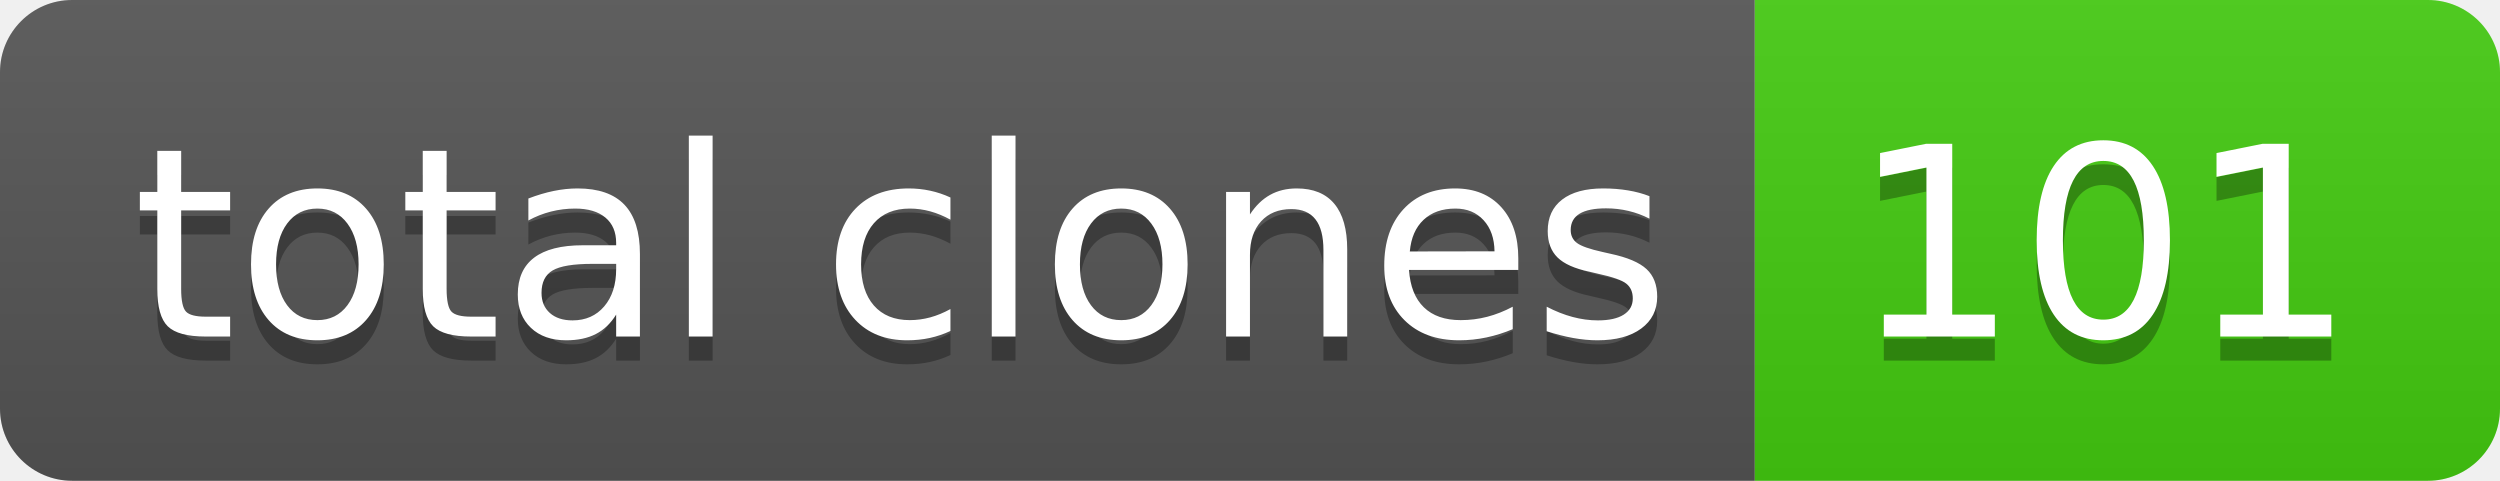
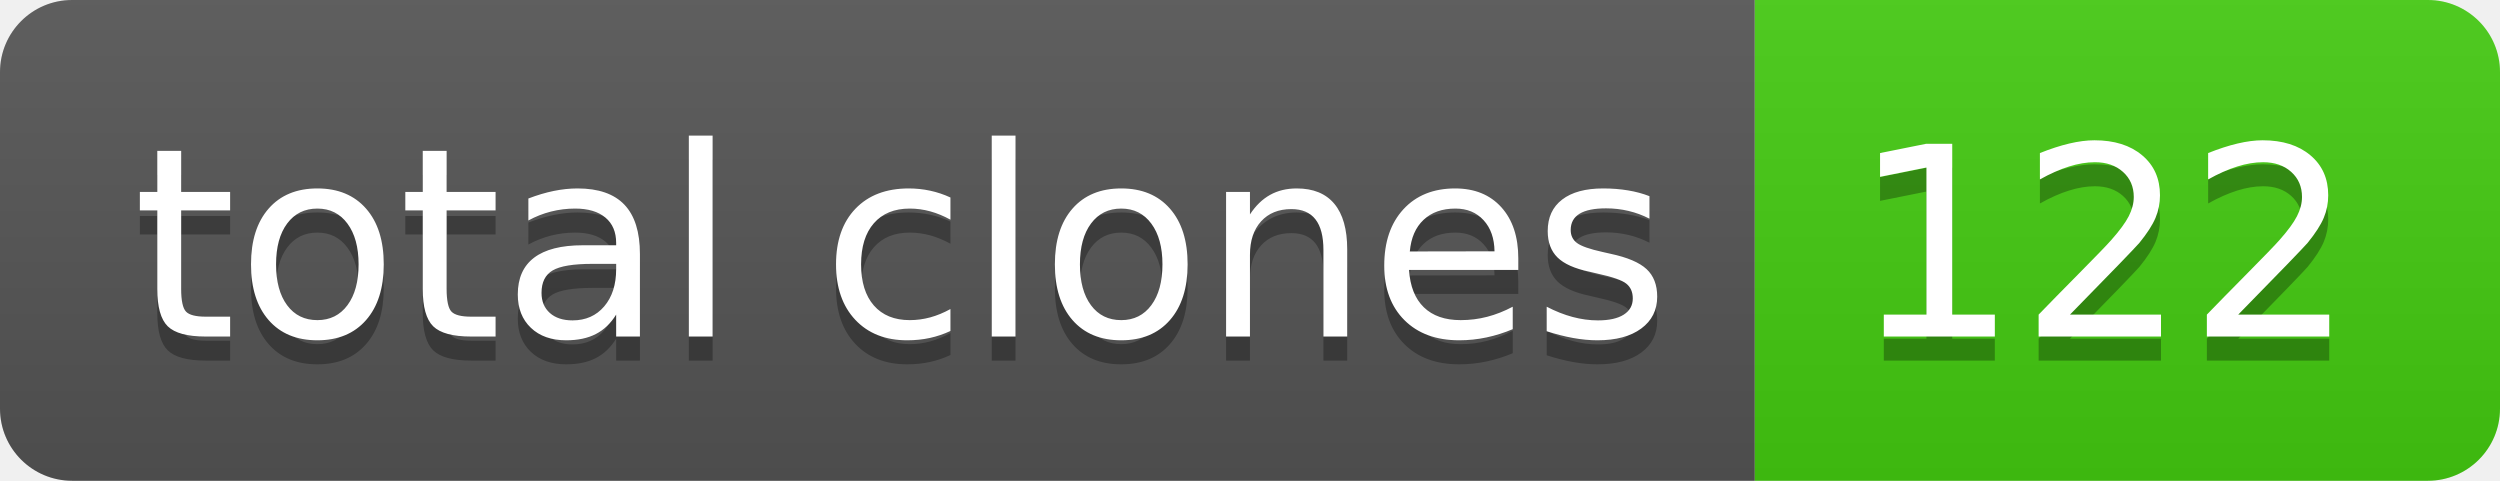
- <svg xmlns="http://www.w3.org/2000/svg" width="104" height="20" role="img" aria-label="total clones: 101">
+ <svg xmlns="http://www.w3.org/2000/svg" width="104" height="20" role="img" aria-label="total clones: 122">
  <linearGradient id="s" x2="0" y2="100%">
    <stop offset="0" stop-color="#bbb" stop-opacity=".1" />
    <stop offset="1" stop-opacity=".1" />
  </linearGradient>
  <clipPath id="r">
    <rect width="104" height="20" rx="3" fill="#fff" />
  </clipPath>
  <g clip-path="url(#r)">
    <rect width="73" height="20" fill="#555" />
    <rect x="73" width="31" height="20" fill="#4c1" />
    <rect width="104" height="20" fill="url(#s)" />
  </g>
  <g fill="#fff" text-anchor="middle" font-family="Verdana,Geneva,DejaVu Sans,sans-serif" text-rendering="geometricPrecision" font-size="110">
    <text aria-hidden="true" x="375" y="150" fill="#010101" fill-opacity=".3" transform="scale(.1)" textLength="630">total clones</text>
    <text x="375" y="140" transform="scale(.1)" fill="#fff" textLength="630">total clones</text>
-     <text aria-hidden="true" x="875" y="150" fill="#010101" fill-opacity=".3" transform="scale(.1)" textLength="210">101</text>
-     <text x="875" y="140" transform="scale(.1)" fill="#fff" textLength="210">101</text>
+     <text aria-hidden="true" x="875" y="150" fill="#010101" fill-opacity=".3" transform="scale(.1)" textLength="210">122</text>
+     <text x="875" y="140" transform="scale(.1)" fill="#fff" textLength="210">122</text>
  </g>
</svg>
